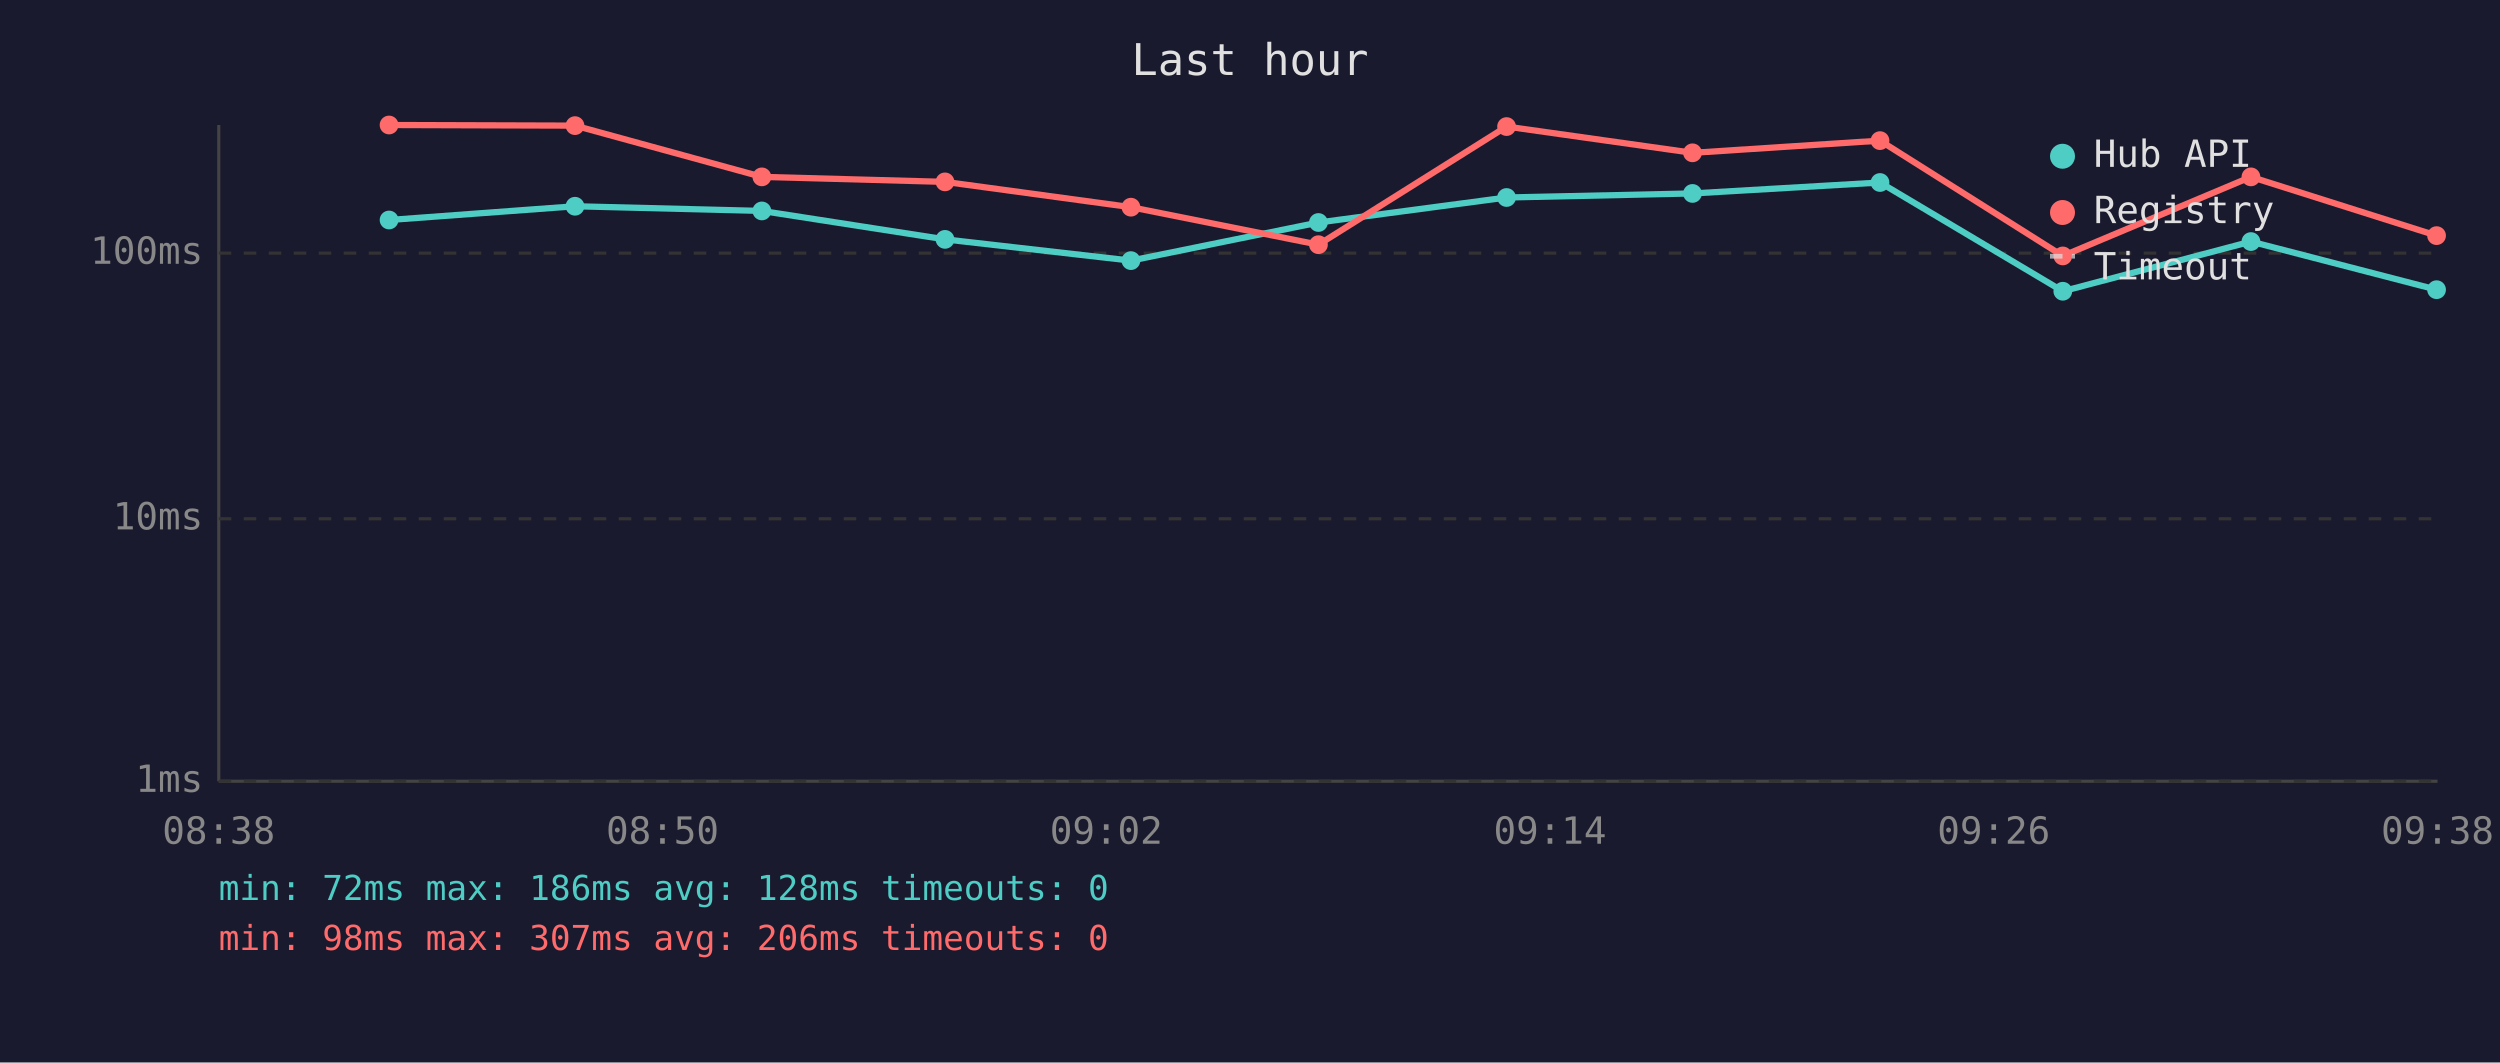
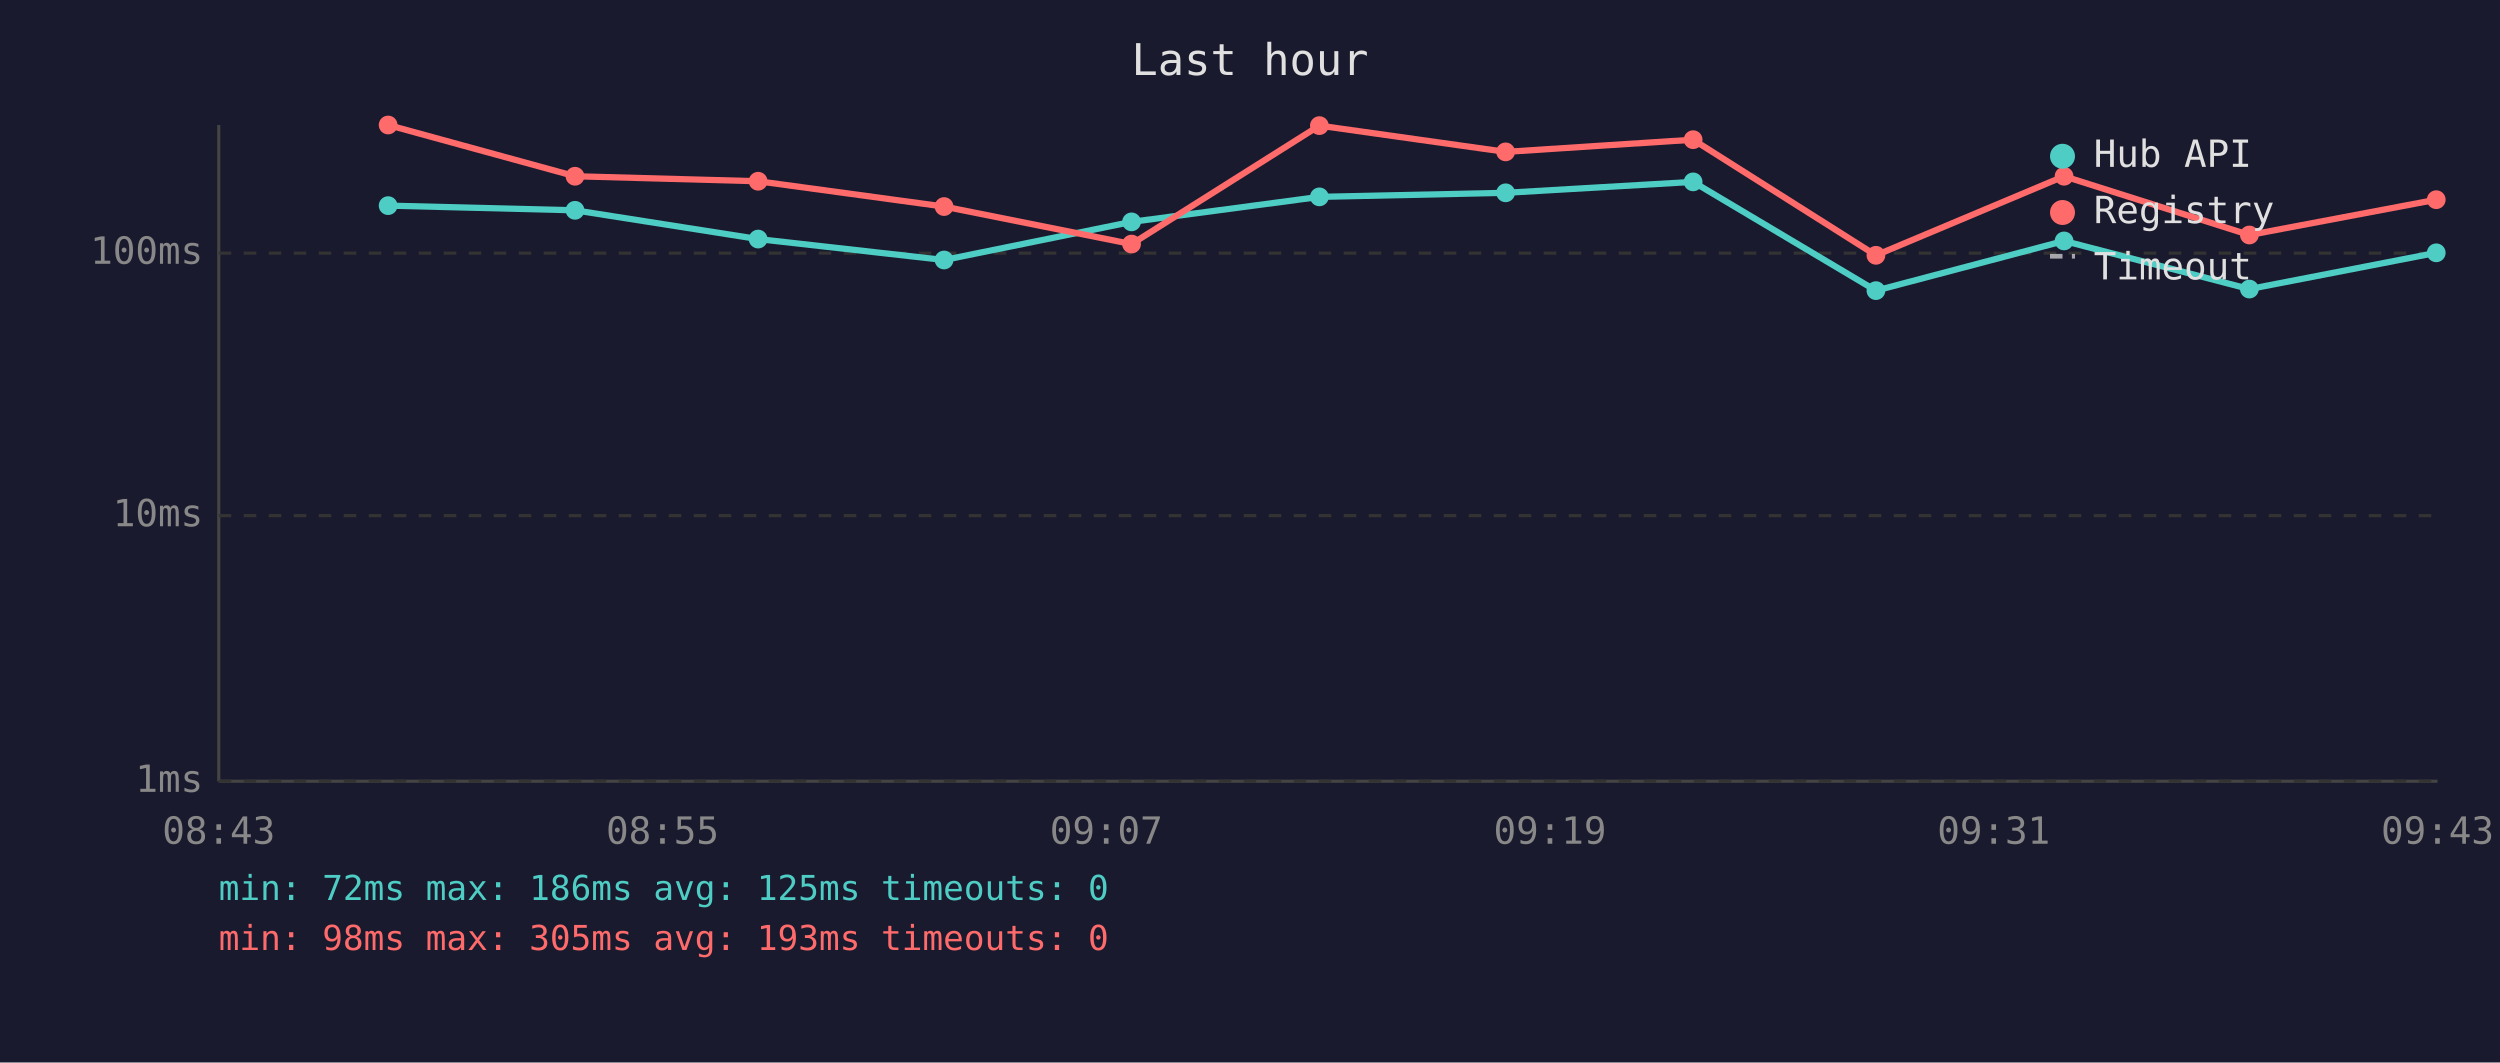
<svg xmlns="http://www.w3.org/2000/svg" viewBox="0 0 800 340" font-family="monospace" font-size="12">
  <rect width="800" height="340" fill="#1a1a2e" />
  <text x="400" y="24" fill="#e0e0e0" font-size="14" text-anchor="middle">Last hour</text>
  <line x1="70" y1="40" x2="70" y2="250" stroke="#444" stroke-width="1" />
  <line x1="70" y1="250" x2="780" y2="250" stroke="#444" stroke-width="1" />
  <line x1="70" y1="250" x2="780" y2="250" stroke="#333" stroke-width="1" stroke-dasharray="4" />
  <text x="65" y="250" fill="#888" text-anchor="end" dominant-baseline="middle">1ms</text>
-   <line x1="70" y1="166" x2="780" y2="166" stroke="#333" stroke-width="1" stroke-dasharray="4" />
-   <text x="65" y="166" fill="#888" text-anchor="end" dominant-baseline="middle">10ms</text>
+   <line x1="70" y1="165" x2="780" y2="165" stroke="#333" stroke-width="1" stroke-dasharray="4" />
+   <text x="65" y="165" fill="#888" text-anchor="end" dominant-baseline="middle">10ms</text>
  <line x1="70" y1="81" x2="780" y2="81" stroke="#333" stroke-width="1" stroke-dasharray="4" />
  <text x="65" y="81" fill="#888" text-anchor="end" dominant-baseline="middle">100ms</text>
-   <text x="70" y="270" fill="#888" text-anchor="middle">08:38</text>
-   <text x="212" y="270" fill="#888" text-anchor="middle">08:50</text>
-   <text x="354" y="270" fill="#888" text-anchor="middle">09:02</text>
-   <text x="496" y="270" fill="#888" text-anchor="middle">09:14</text>
-   <text x="638" y="270" fill="#888" text-anchor="middle">09:26</text>
-   <text x="780" y="270" fill="#888" text-anchor="middle">09:38</text>
-   <polyline points="124.5,70.4 184.0,66.0 243.8,67.5 302.4,76.6 361.9,83.4 421.9,71.2 482.1,63.2 541.6,61.9 601.6,58.4 660.1,93.2 720.3,77.3 779.7,92.7" fill="none" stroke="#4ecdc4" stroke-width="2" opacity="1" />
-   <circle cx="124.5" cy="70.4" r="3" fill="#4ecdc4" />
-   <circle cx="184.0" cy="66.0" r="3" fill="#4ecdc4" />
-   <circle cx="243.8" cy="67.5" r="3" fill="#4ecdc4" />
-   <circle cx="302.4" cy="76.6" r="3" fill="#4ecdc4" />
-   <circle cx="361.9" cy="83.4" r="3" fill="#4ecdc4" />
-   <circle cx="421.9" cy="71.2" r="3" fill="#4ecdc4" />
-   <circle cx="482.1" cy="63.2" r="3" fill="#4ecdc4" />
-   <circle cx="541.6" cy="61.9" r="3" fill="#4ecdc4" />
-   <circle cx="601.6" cy="58.4" r="3" fill="#4ecdc4" />
-   <circle cx="660.1" cy="93.2" r="3" fill="#4ecdc4" />
-   <circle cx="720.3" cy="77.3" r="3" fill="#4ecdc4" />
-   <circle cx="779.7" cy="92.7" r="3" fill="#4ecdc4" />
-   <polyline points="124.5,40.0 184.0,40.2 243.8,56.6 302.4,58.2 361.9,66.3 421.9,78.3 482.1,40.5 541.6,48.9 601.6,45.0 660.1,81.9 720.3,56.6 779.7,75.4" fill="none" stroke="#ff6b6b" stroke-width="2" opacity="1" />
-   <circle cx="124.5" cy="40.0" r="3" fill="#ff6b6b" />
-   <circle cx="184.0" cy="40.2" r="3" fill="#ff6b6b" />
-   <circle cx="243.8" cy="56.6" r="3" fill="#ff6b6b" />
-   <circle cx="302.4" cy="58.2" r="3" fill="#ff6b6b" />
-   <circle cx="361.9" cy="66.3" r="3" fill="#ff6b6b" />
-   <circle cx="421.9" cy="78.3" r="3" fill="#ff6b6b" />
-   <circle cx="482.1" cy="40.5" r="3" fill="#ff6b6b" />
-   <circle cx="541.6" cy="48.9" r="3" fill="#ff6b6b" />
-   <circle cx="601.6" cy="45.0" r="3" fill="#ff6b6b" />
-   <circle cx="660.1" cy="81.9" r="3" fill="#ff6b6b" />
-   <circle cx="720.3" cy="56.6" r="3" fill="#ff6b6b" />
-   <circle cx="779.7" cy="75.4" r="3" fill="#ff6b6b" />
+   <text x="70" y="270" fill="#888" text-anchor="middle">08:43</text>
+   <text x="212" y="270" fill="#888" text-anchor="middle">08:55</text>
+   <text x="354" y="270" fill="#888" text-anchor="middle">09:07</text>
+   <text x="496" y="270" fill="#888" text-anchor="middle">09:19</text>
+   <text x="638" y="270" fill="#888" text-anchor="middle">09:31</text>
+   <text x="780" y="270" fill="#888" text-anchor="middle">09:43</text>
+   <polyline points="124.2,65.8 184.0,67.3 242.6,76.5 302.1,83.2 362.1,71.0 422.2,63.0 481.8,61.7 541.8,58.2 600.3,93.0 660.5,77.1 719.8,92.5 779.6,80.9" fill="none" stroke="#4ecdc4" stroke-width="2" opacity="1" />
+   <circle cx="124.2" cy="65.8" r="3" fill="#4ecdc4" />
+   <circle cx="184.0" cy="67.3" r="3" fill="#4ecdc4" />
+   <circle cx="242.6" cy="76.5" r="3" fill="#4ecdc4" />
+   <circle cx="302.1" cy="83.2" r="3" fill="#4ecdc4" />
+   <circle cx="362.1" cy="71.0" r="3" fill="#4ecdc4" />
+   <circle cx="422.2" cy="63.0" r="3" fill="#4ecdc4" />
+   <circle cx="481.8" cy="61.7" r="3" fill="#4ecdc4" />
+   <circle cx="541.8" cy="58.2" r="3" fill="#4ecdc4" />
+   <circle cx="600.3" cy="93.0" r="3" fill="#4ecdc4" />
+   <circle cx="660.5" cy="77.1" r="3" fill="#4ecdc4" />
+   <circle cx="719.8" cy="92.5" r="3" fill="#4ecdc4" />
+   <circle cx="779.6" cy="80.9" r="3" fill="#4ecdc4" />
+   <polyline points="124.2,40.0 184.0,56.4 242.6,58.0 302.1,66.1 362.1,78.1 422.2,40.2 481.8,48.6 541.8,44.7 600.3,81.7 660.5,56.4 719.8,75.2 779.6,63.9" fill="none" stroke="#ff6b6b" stroke-width="2" opacity="1" />
+   <circle cx="124.2" cy="40.0" r="3" fill="#ff6b6b" />
+   <circle cx="184.0" cy="56.4" r="3" fill="#ff6b6b" />
+   <circle cx="242.6" cy="58.0" r="3" fill="#ff6b6b" />
+   <circle cx="302.1" cy="66.1" r="3" fill="#ff6b6b" />
+   <circle cx="362.1" cy="78.1" r="3" fill="#ff6b6b" />
+   <circle cx="422.2" cy="40.2" r="3" fill="#ff6b6b" />
+   <circle cx="481.8" cy="48.6" r="3" fill="#ff6b6b" />
+   <circle cx="541.8" cy="44.7" r="3" fill="#ff6b6b" />
+   <circle cx="600.3" cy="81.7" r="3" fill="#ff6b6b" />
+   <circle cx="660.5" cy="56.4" r="3" fill="#ff6b6b" />
+   <circle cx="719.8" cy="75.2" r="3" fill="#ff6b6b" />
+   <circle cx="779.6" cy="63.9" r="3" fill="#ff6b6b" />
  <circle cx="660" cy="50" r="4" fill="#4ecdc4" />
  <text x="670" y="50" fill="#e0e0e0" dominant-baseline="middle">Hub API</text>
  <circle cx="660" cy="68" r="4" fill="#ff6b6b" />
  <text x="670" y="68" fill="#e0e0e0" dominant-baseline="middle">Registry</text>
  <line x1="656" y1="82" x2="664" y2="82" stroke="#e0e0e0" stroke-width="1.5" stroke-dasharray="4,3" opacity="0.7" />
  <text x="670" y="86" fill="#e0e0e0" dominant-baseline="middle">Timeout</text>
-   <text x="70" y="288" fill="#4ecdc4" font-size="11">min: 72ms  max: 186ms  avg: 128ms  timeouts: 0</text>
-   <text x="70" y="304" fill="#ff6b6b" font-size="11">min: 98ms  max: 307ms  avg: 206ms  timeouts: 0</text>
+   <text x="70" y="288" fill="#4ecdc4" font-size="11">min: 72ms  max: 186ms  avg: 125ms  timeouts: 0</text>
+   <text x="70" y="304" fill="#ff6b6b" font-size="11">min: 98ms  max: 305ms  avg: 193ms  timeouts: 0</text>
</svg>
